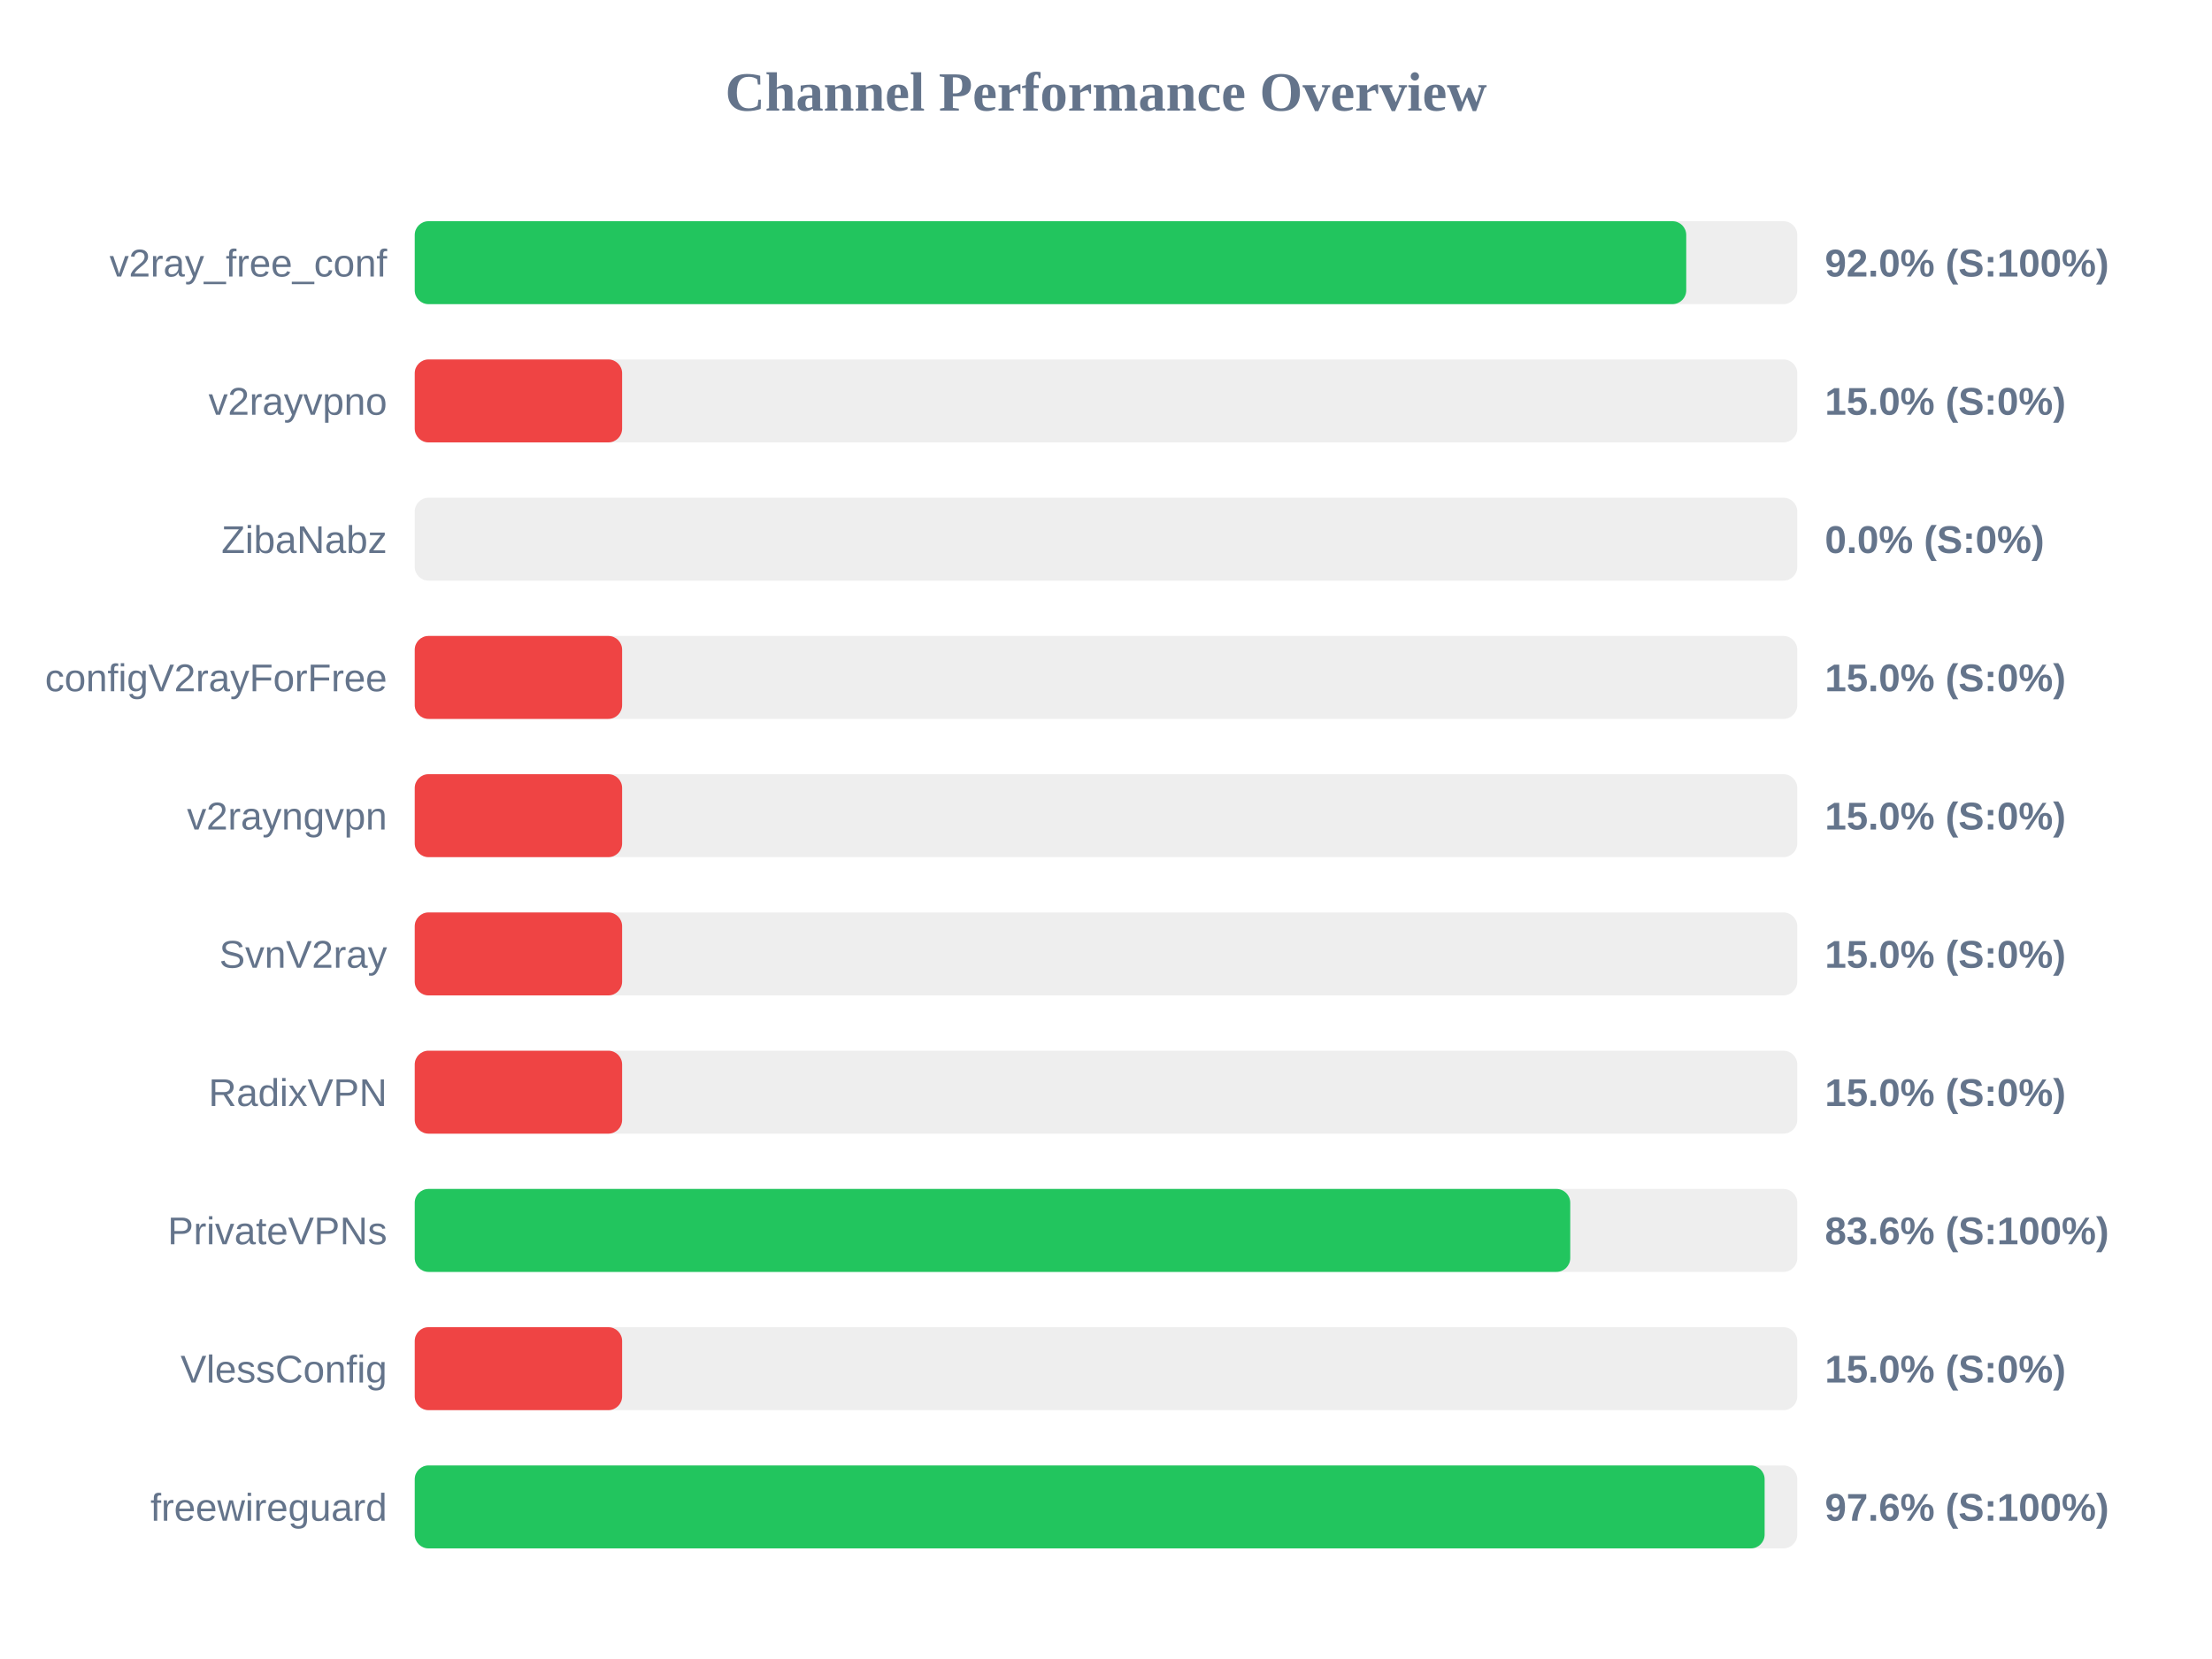
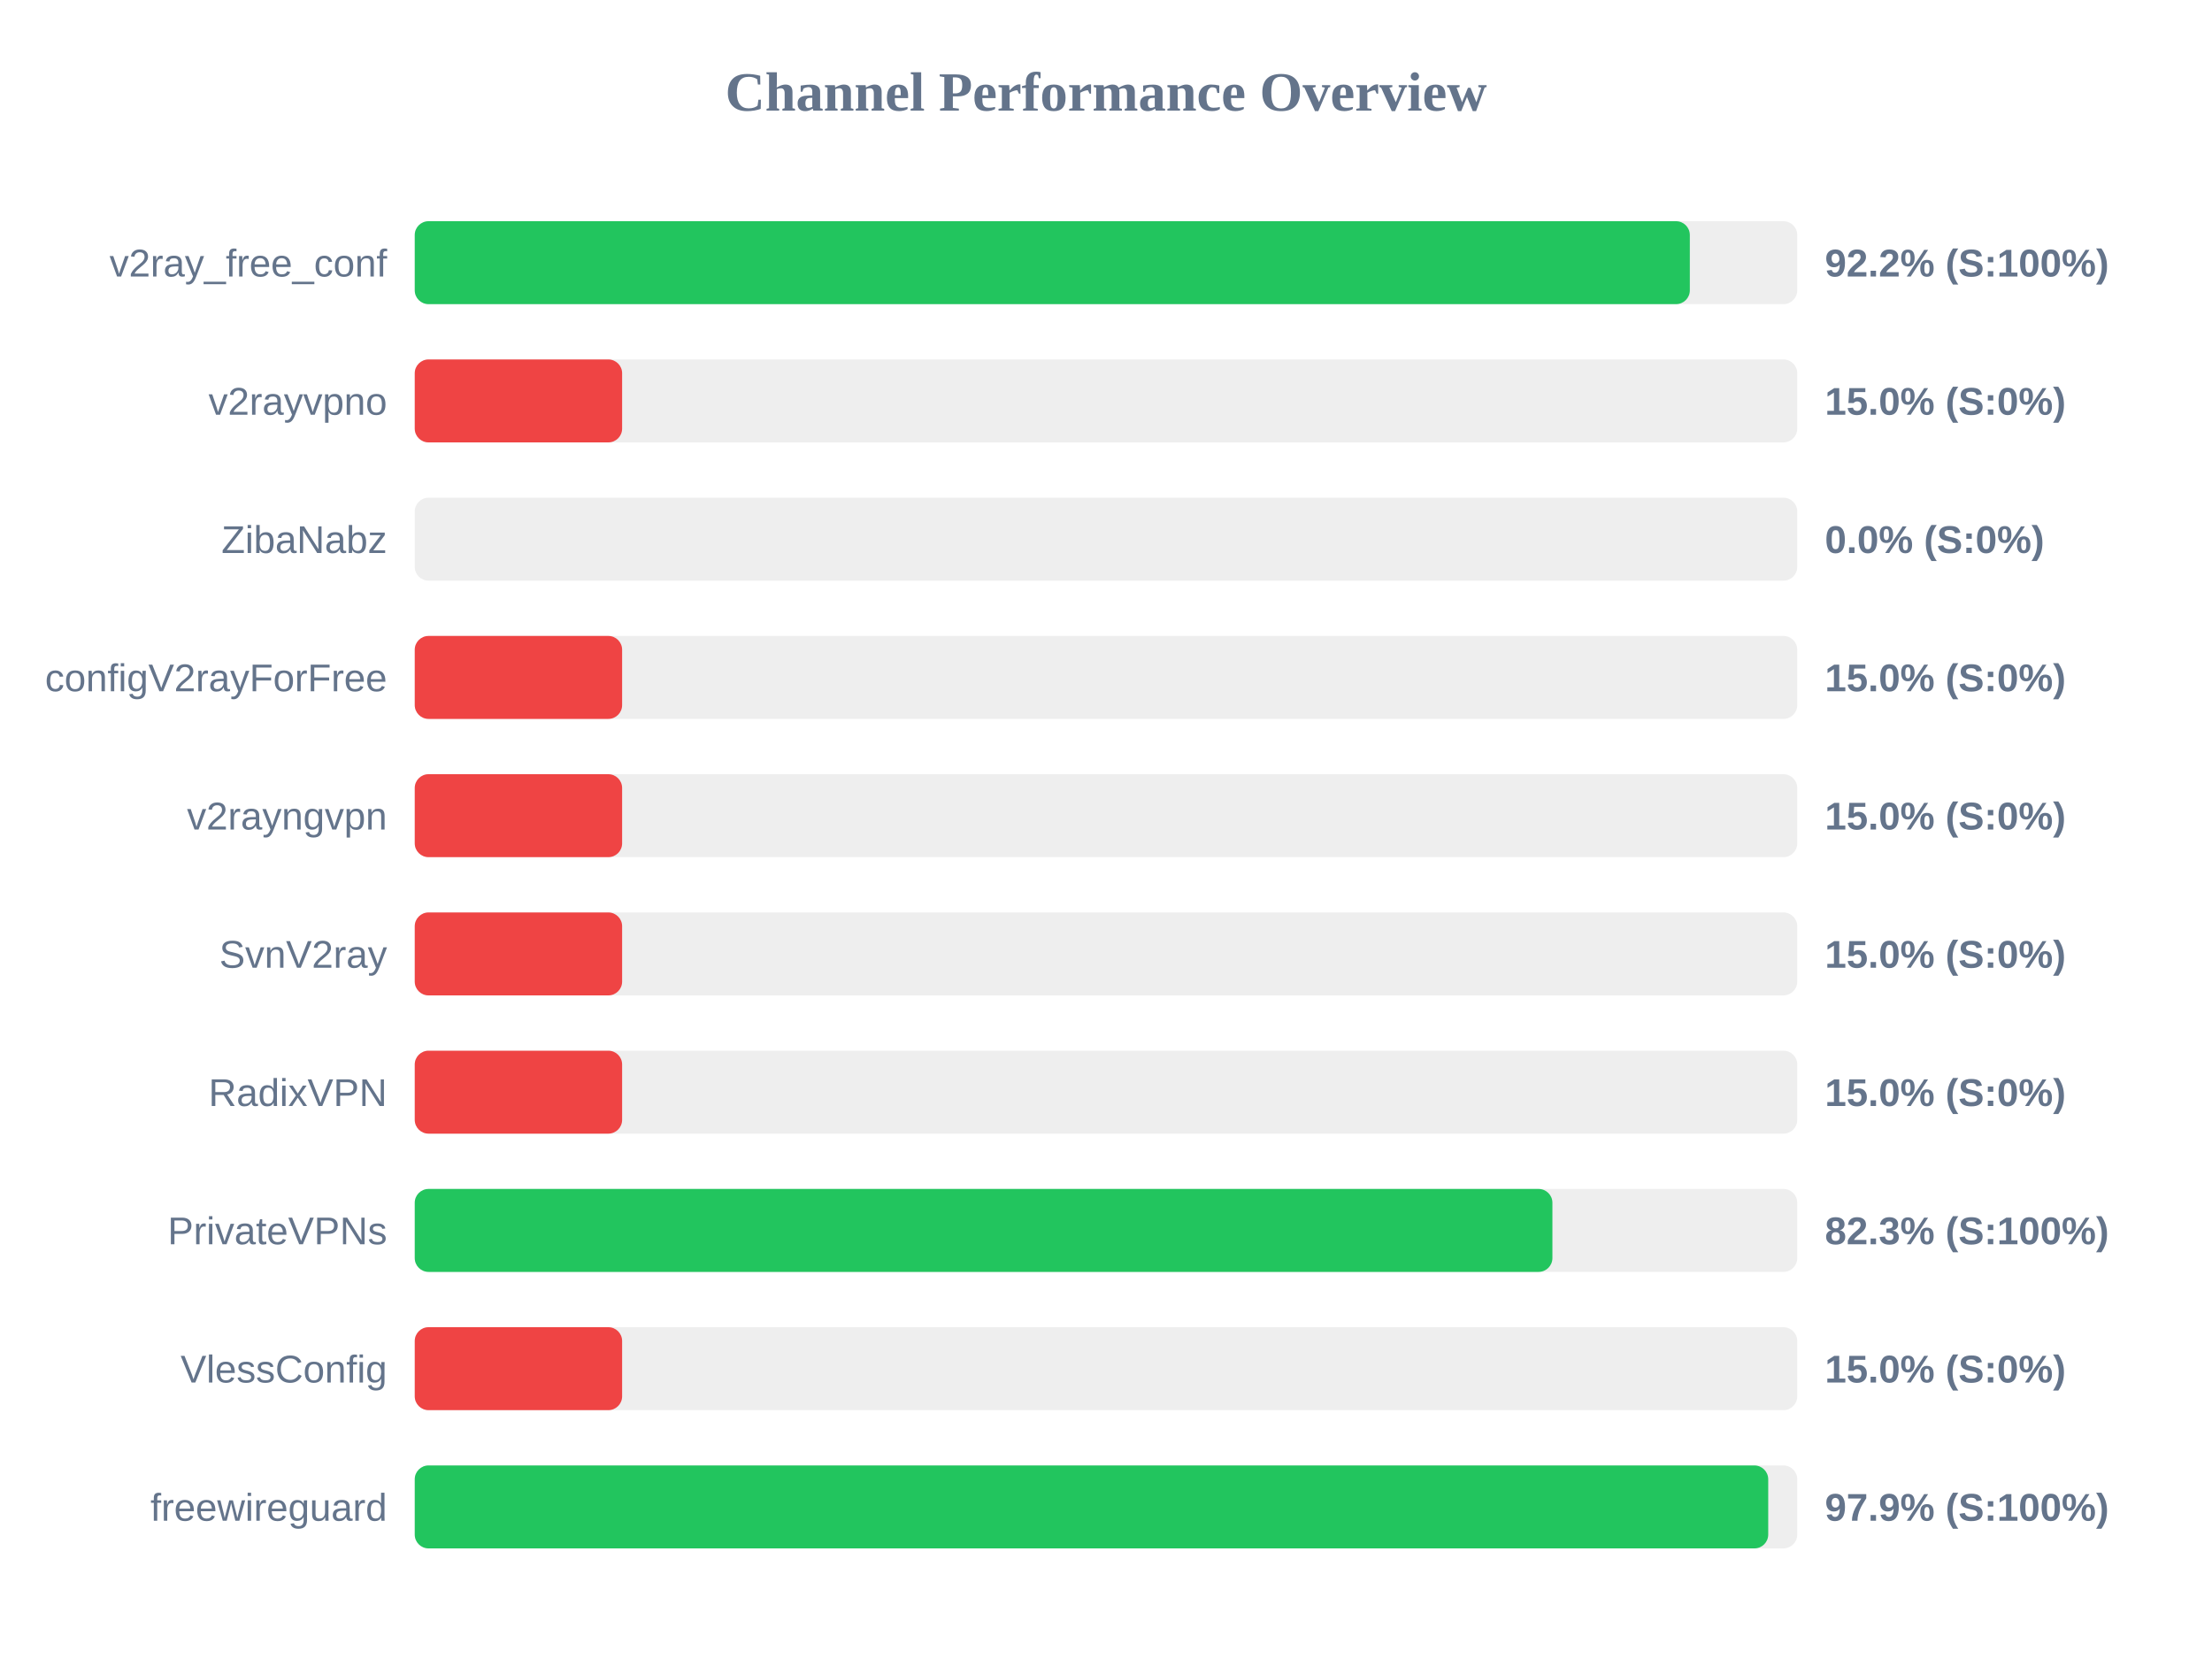
<svg xmlns="http://www.w3.org/2000/svg" width="800" height="600" version="1.1">
  <style>
        .row { font: 14px Arial; fill: #64748b; }
        .score { font: bold 14px Arial; fill: #64748b; }
    </style>
  <text x="400" y="40" text-anchor="middle" font-size="20px" font-weight="bold" fill="#64748b">Channel Performance Overview</text>
  <rect x="150" y="80" width="500" height="30" fill="#eee" rx="5" />
-   <rect x="150" y="80" width="459.85" height="30" fill="#22c55e" rx="5" />
+   <rect x="150" y="80" width="461.15" height="30" fill="#22c55e" rx="5" />
  <text x="140" y="100" text-anchor="end" class="row">v2ray_free_conf</text>
-   <text x="660" y="100" text-anchor="start" class="score">92.0% (S:100%)</text>
+   <text x="660" y="100" text-anchor="start" class="score">92.2% (S:100%)</text>
  <rect x="150" y="130" width="500" height="30" fill="#eee" rx="5" />
  <rect x="150" y="130" width="75.0" height="30" fill="#ef4444" rx="5" />
  <text x="140" y="150" text-anchor="end" class="row">v2rayvpno</text>
  <text x="660" y="150" text-anchor="start" class="score">15.0% (S:0%)</text>
  <rect x="150" y="180" width="500" height="30" fill="#eee" rx="5" />
  <rect x="150" y="180" width="0.0" height="30" fill="#ef4444" rx="5" />
  <text x="140" y="200" text-anchor="end" class="row">ZibaNabz</text>
  <text x="660" y="200" text-anchor="start" class="score">0.0% (S:0%)</text>
  <rect x="150" y="230" width="500" height="30" fill="#eee" rx="5" />
  <rect x="150" y="230" width="75.0" height="30" fill="#ef4444" rx="5" />
  <text x="140" y="250" text-anchor="end" class="row">configV2rayForFree</text>
  <text x="660" y="250" text-anchor="start" class="score">15.0% (S:0%)</text>
  <rect x="150" y="280" width="500" height="30" fill="#eee" rx="5" />
  <rect x="150" y="280" width="75.0" height="30" fill="#ef4444" rx="5" />
  <text x="140" y="300" text-anchor="end" class="row">v2rayngvpn</text>
  <text x="660" y="300" text-anchor="start" class="score">15.0% (S:0%)</text>
  <rect x="150" y="330" width="500" height="30" fill="#eee" rx="5" />
  <rect x="150" y="330" width="75.0" height="30" fill="#ef4444" rx="5" />
  <text x="140" y="350" text-anchor="end" class="row">SvnV2ray</text>
  <text x="660" y="350" text-anchor="start" class="score">15.0% (S:0%)</text>
  <rect x="150" y="380" width="500" height="30" fill="#eee" rx="5" />
  <rect x="150" y="380" width="75.0" height="30" fill="#ef4444" rx="5" />
  <text x="140" y="400" text-anchor="end" class="row">RadixVPN</text>
  <text x="660" y="400" text-anchor="start" class="score">15.0% (S:0%)</text>
  <rect x="150" y="430" width="500" height="30" fill="#eee" rx="5" />
-   <rect x="150" y="430" width="417.9" height="30" fill="#22c55e" rx="5" />
+   <rect x="150" y="430" width="411.45" height="30" fill="#22c55e" rx="5" />
  <text x="140" y="450" text-anchor="end" class="row">PrivateVPNs</text>
-   <text x="660" y="450" text-anchor="start" class="score">83.6% (S:100%)</text>
+   <text x="660" y="450" text-anchor="start" class="score">82.3% (S:100%)</text>
  <rect x="150" y="480" width="500" height="30" fill="#eee" rx="5" />
  <rect x="150" y="480" width="75.0" height="30" fill="#ef4444" rx="5" />
  <text x="140" y="500" text-anchor="end" class="row">VlessConfig</text>
  <text x="660" y="500" text-anchor="start" class="score">15.0% (S:0%)</text>
  <rect x="150" y="530" width="500" height="30" fill="#eee" rx="5" />
-   <rect x="150" y="530" width="488.2" height="30" fill="#22c55e" rx="5" />
+   <rect x="150" y="530" width="489.5" height="30" fill="#22c55e" rx="5" />
  <text x="140" y="550" text-anchor="end" class="row">freewireguard</text>
-   <text x="660" y="550" text-anchor="start" class="score">97.6% (S:100%)</text>
+   <text x="660" y="550" text-anchor="start" class="score">97.9% (S:100%)</text>
</svg>
